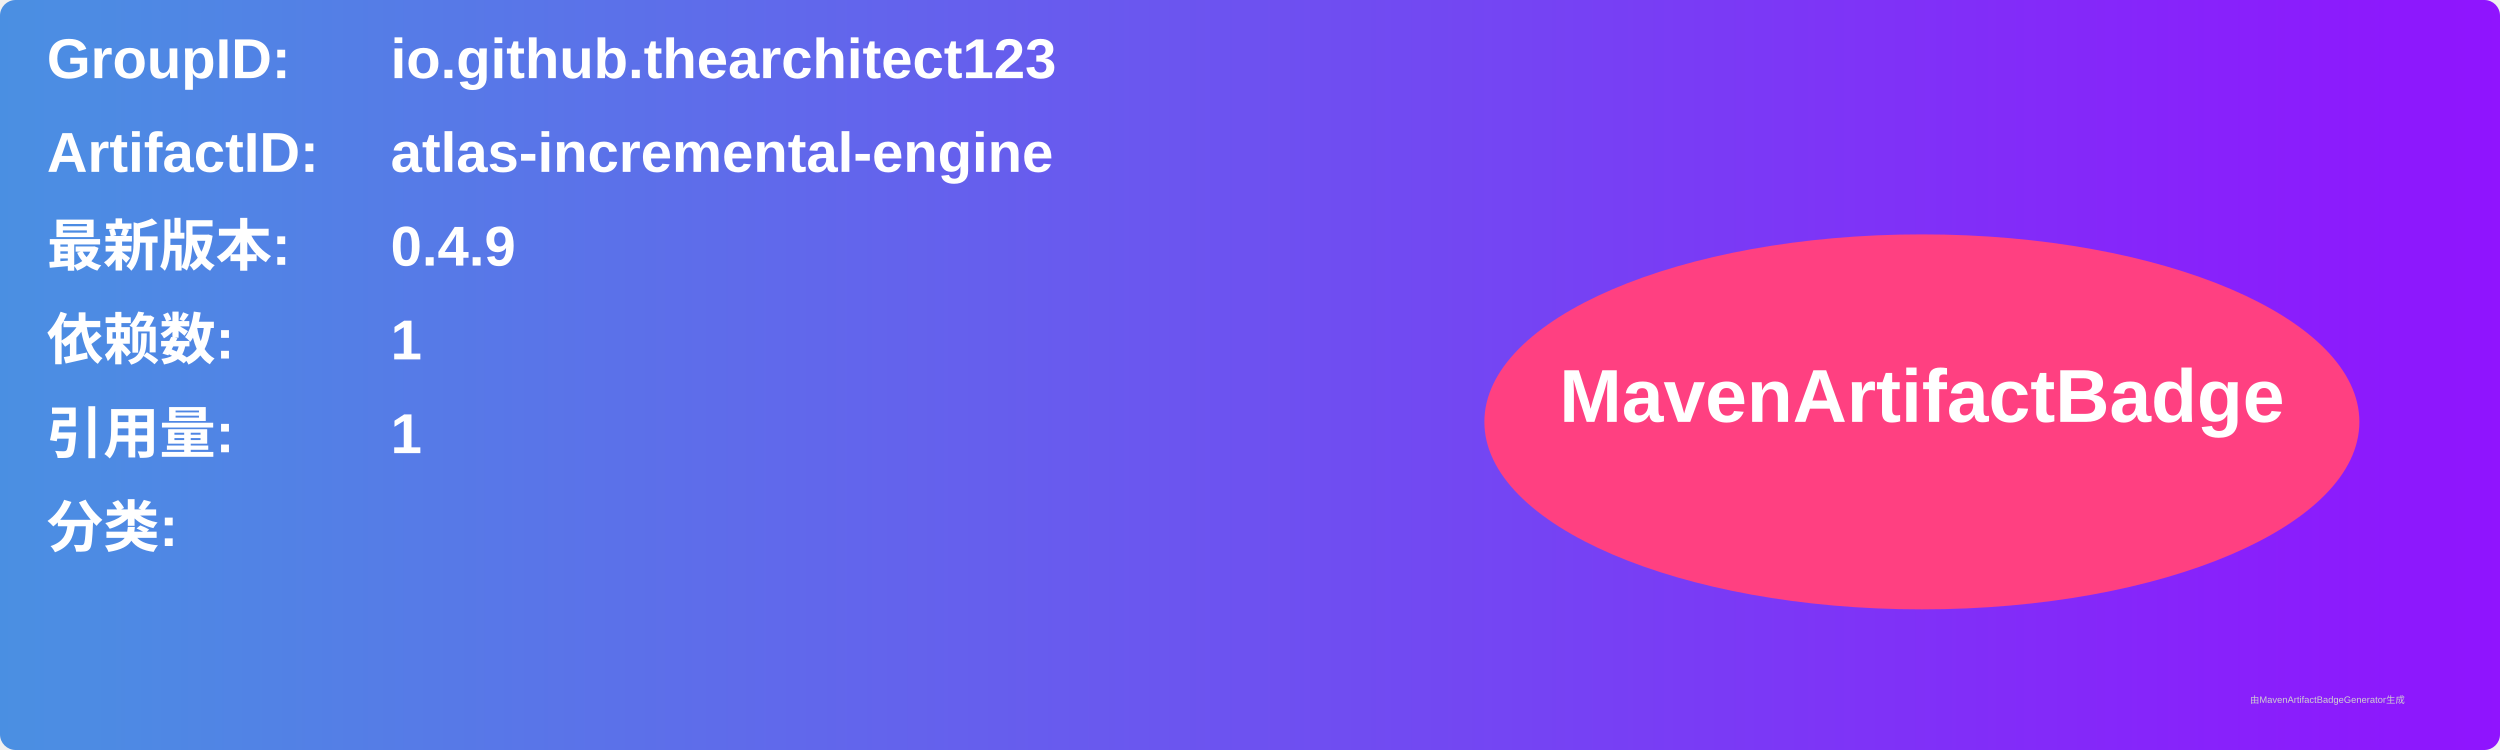
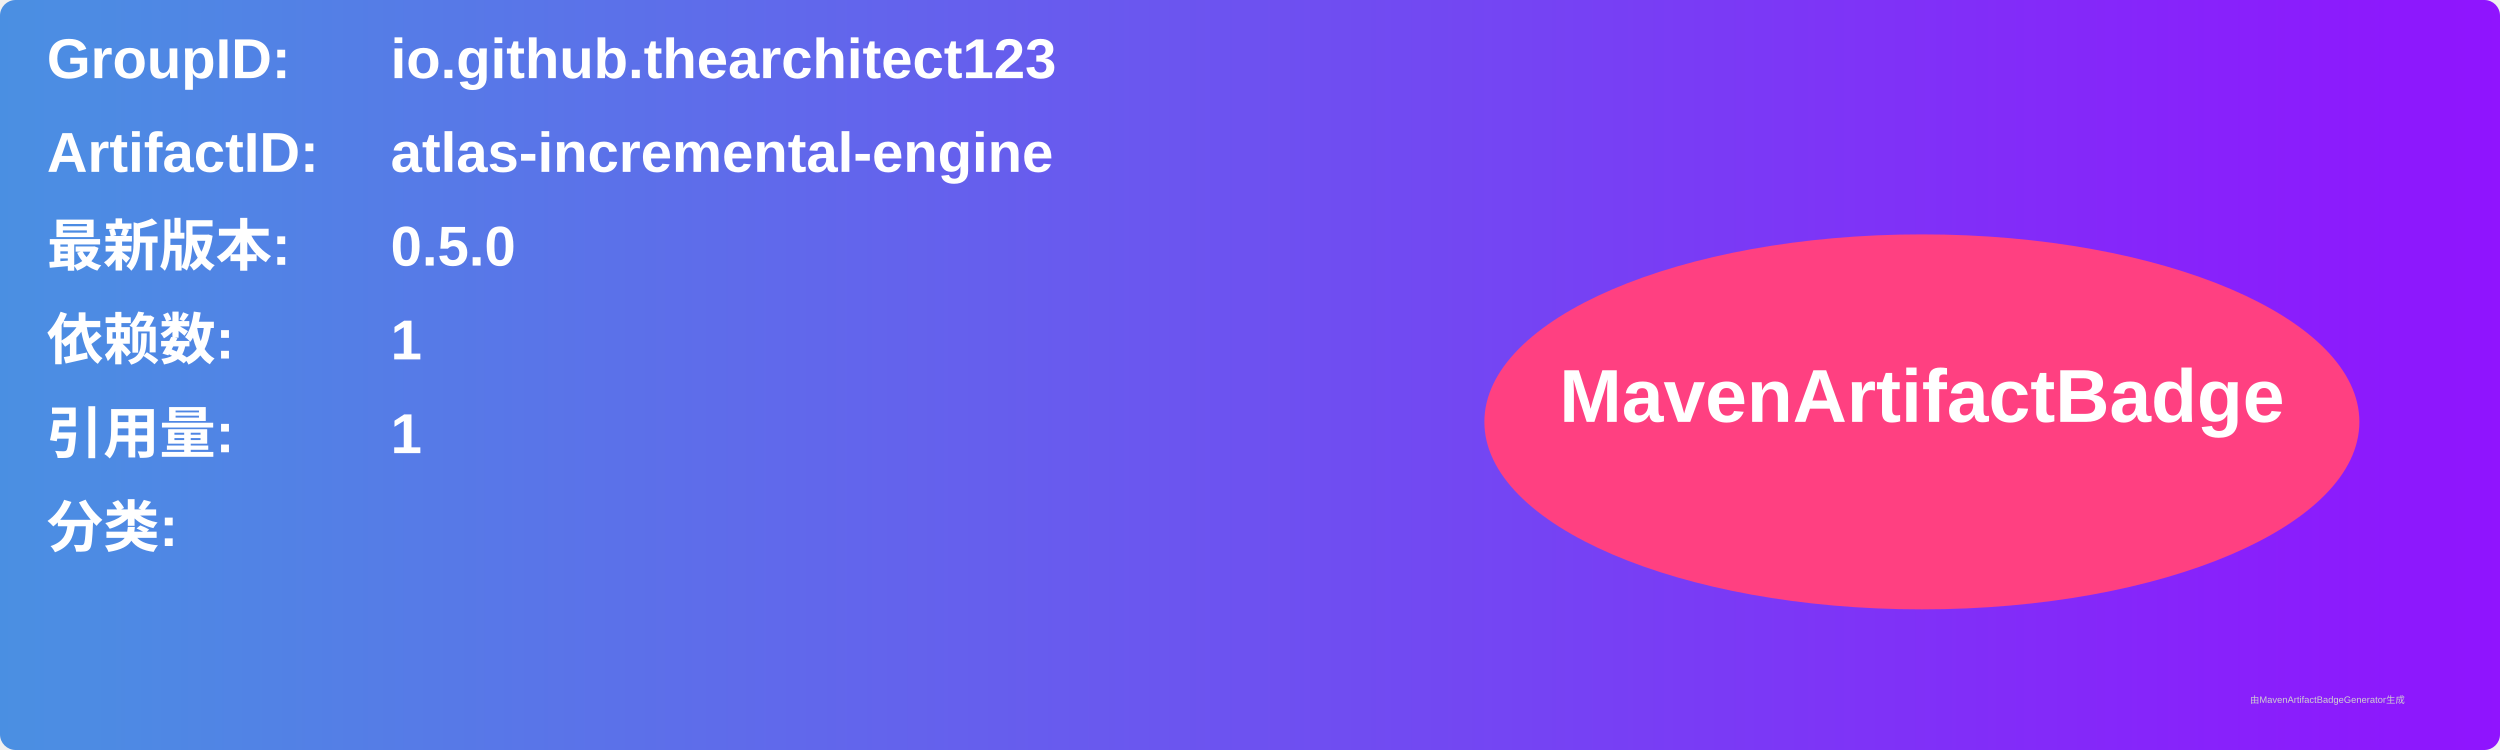
<svg xmlns="http://www.w3.org/2000/svg" width="800" height="240" viewBox="0 0 800 240">
  <linearGradient id="grad" x1="0%" y1="0%" x2="100%" y2="0%">
    <stop offset="0%" stop-color="#4a90e2" />
    <stop offset="100%" stop-color="#9013fe" />
  </linearGradient>
  <rect width="100%" height="100%" rx="5" ry="5" fill="url(#grad)" />
  <g transform="translate(15, 15)">
    <text x="0" y="10" font-family="Arial" font-size="18" fill="white" font-weight="bold" width="260">GroupID:</text>
    <text x="110" y="10" font-family="Arial" font-size="18" fill="white" font-weight="bold" width="460">io.github.thearchitect123</text>
    <text x="0" y="40" font-family="Arial" font-size="18" fill="white" font-weight="bold" width="260">ArtifactID:</text>
    <text x="110" y="40" font-family="Arial" font-size="18" fill="white" font-weight="bold" width="460">atlas-incremental-engine</text>
    <text x="0" y="70" font-family="Arial" font-size="18" fill="white" font-weight="bold">最新版本:</text>
    <text x="110" y="70" font-family="Arial" font-size="18" fill="white" font-weight="bold">
-       <tspan font-weight="bold">0.4.9</tspan>
+       <tspan font-weight="bold">0.5.0</tspan>
    </text>
    <text x="0" y="100" font-family="Arial" font-size="18" fill="white" font-weight="bold">依赖数: </text>
    <text x="110" y="100" font-family="Arial" font-size="18" fill="white">
      <tspan font-weight="bold">1</tspan>
    </text>
    <text x="0" y="130" font-family="Arial" font-size="18" fill="white" font-weight="bold">引用量: </text>
    <text x="110" y="130" font-family="Arial" font-size="18" fill="white">
      <tspan font-weight="bold">1</tspan>
    </text>
    <text x="0" y="160" font-family="Arial" font-size="18" fill="white" font-weight="bold">分类:</text>
    <text x="10" y="190" font-family="Arial" font-size="10" fill="white">
      <tspan font-weight="bold" />
    </text>
    <ellipse cx="600" cy="120" rx="140" ry="60" fill="#ff4081" />
    <text x="600" y="120" text-anchor="middle" font-family="Arial" font-size="24" fill="white" font-weight="bold">MavenArtifactBadge</text>
  </g>
  <text x="720" y="225" font-family="Arial" font-size="3" fill="#d0d0d0">由MavenArtifactBadgeGenerator生成</text>
</svg>
